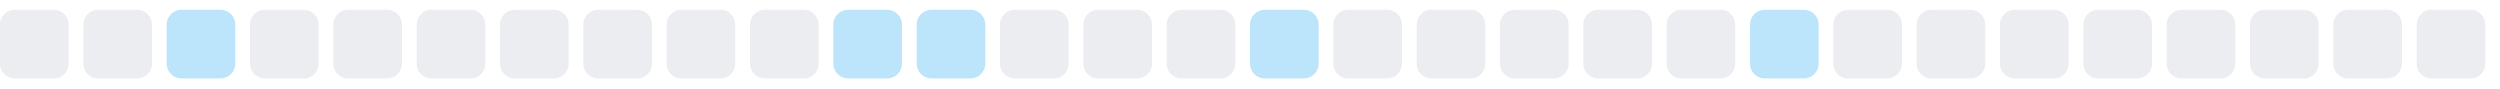
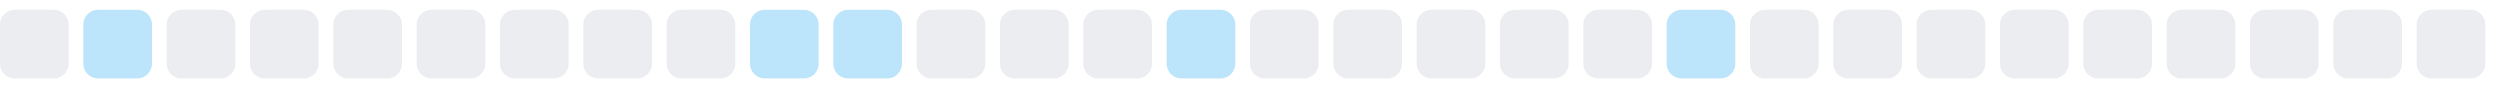
<svg xmlns="http://www.w3.org/2000/svg" width="255" height="9">
  <style>
        .level0 { fill: #ebedf0; }
        .level1 { fill: #bce4fa; }
        .level2 { fill: #75c7f7; }
        .level3 { fill: #30a9f2; }
        .level4 { fill: #008ee6; }
        @media (prefers-color-scheme: dark) {
          .level0 { fill: #161b22; }
          .level1 { fill: #0b3b5c; }
          .level2 { fill: #0a6299; }
          .level3 { fill: #008ee6; }
          .level4 { fill: #5bc4ff; }
        }
      </style>
  <rect x="0.0" y="1" width="7" height="7" rx="1.5" ry="1.5" class="level0" />
-   <rect x="8.5" y="1" width="7" height="7" rx="1.5" ry="1.5" class="level0" />
-   <rect x="17.0" y="1" width="7" height="7" rx="1.5" ry="1.5" class="level1" />
+   <rect x="8.5" y="1" width="7" height="7" rx="1.5" ry="1.5" class="level1" />
+   <rect x="17.0" y="1" width="7" height="7" rx="1.5" ry="1.5" class="level0" />
  <rect x="25.5" y="1" width="7" height="7" rx="1.5" ry="1.5" class="level0" />
  <rect x="34.0" y="1" width="7" height="7" rx="1.5" ry="1.5" class="level0" />
  <rect x="42.5" y="1" width="7" height="7" rx="1.5" ry="1.5" class="level0" />
  <rect x="51.0" y="1" width="7" height="7" rx="1.5" ry="1.5" class="level0" />
  <rect x="59.5" y="1" width="7" height="7" rx="1.5" ry="1.5" class="level0" />
  <rect x="68.0" y="1" width="7" height="7" rx="1.5" ry="1.5" class="level0" />
-   <rect x="76.5" y="1" width="7" height="7" rx="1.5" ry="1.5" class="level0" />
+   <rect x="76.5" y="1" width="7" height="7" rx="1.5" ry="1.5" class="level1" />
  <rect x="85.0" y="1" width="7" height="7" rx="1.5" ry="1.5" class="level1" />
-   <rect x="93.5" y="1" width="7" height="7" rx="1.5" ry="1.5" class="level1" />
+   <rect x="93.5" y="1" width="7" height="7" rx="1.5" ry="1.5" class="level0" />
  <rect x="102.0" y="1" width="7" height="7" rx="1.5" ry="1.5" class="level0" />
  <rect x="110.5" y="1" width="7" height="7" rx="1.5" ry="1.5" class="level0" />
-   <rect x="119.0" y="1" width="7" height="7" rx="1.5" ry="1.5" class="level0" />
-   <rect x="127.5" y="1" width="7" height="7" rx="1.5" ry="1.5" class="level1" />
+   <rect x="119.0" y="1" width="7" height="7" rx="1.5" ry="1.5" class="level1" />
+   <rect x="127.5" y="1" width="7" height="7" rx="1.5" ry="1.5" class="level0" />
  <rect x="136.0" y="1" width="7" height="7" rx="1.5" ry="1.5" class="level0" />
  <rect x="144.5" y="1" width="7" height="7" rx="1.5" ry="1.5" class="level0" />
  <rect x="153.0" y="1" width="7" height="7" rx="1.5" ry="1.5" class="level0" />
  <rect x="161.5" y="1" width="7" height="7" rx="1.5" ry="1.5" class="level0" />
-   <rect x="170.0" y="1" width="7" height="7" rx="1.5" ry="1.5" class="level0" />
-   <rect x="178.5" y="1" width="7" height="7" rx="1.5" ry="1.5" class="level1" />
+   <rect x="170.0" y="1" width="7" height="7" rx="1.5" ry="1.5" class="level1" />
+   <rect x="178.5" y="1" width="7" height="7" rx="1.5" ry="1.5" class="level0" />
  <rect x="187.0" y="1" width="7" height="7" rx="1.5" ry="1.5" class="level0" />
  <rect x="195.5" y="1" width="7" height="7" rx="1.5" ry="1.5" class="level0" />
  <rect x="204.0" y="1" width="7" height="7" rx="1.5" ry="1.5" class="level0" />
  <rect x="212.5" y="1" width="7" height="7" rx="1.5" ry="1.5" class="level0" />
  <rect x="221.0" y="1" width="7" height="7" rx="1.5" ry="1.5" class="level0" />
  <rect x="229.5" y="1" width="7" height="7" rx="1.5" ry="1.5" class="level0" />
  <rect x="238.0" y="1" width="7" height="7" rx="1.5" ry="1.5" class="level0" />
  <rect x="246.5" y="1" width="7" height="7" rx="1.5" ry="1.5" class="level0" />
</svg>
